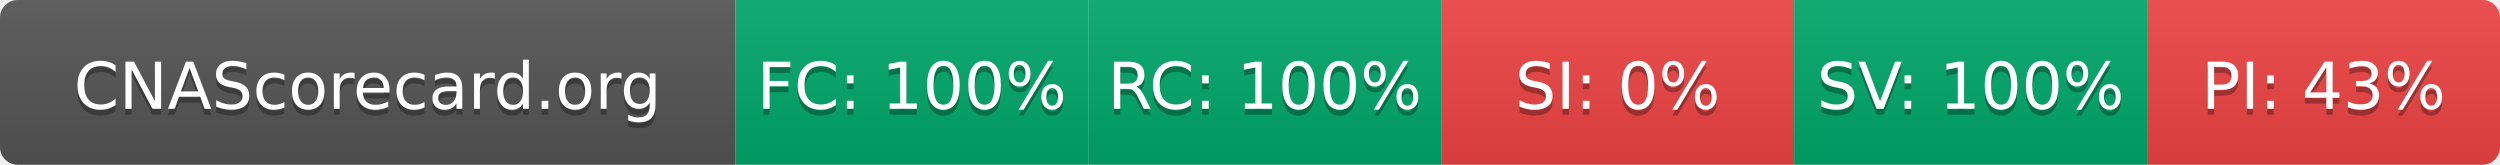
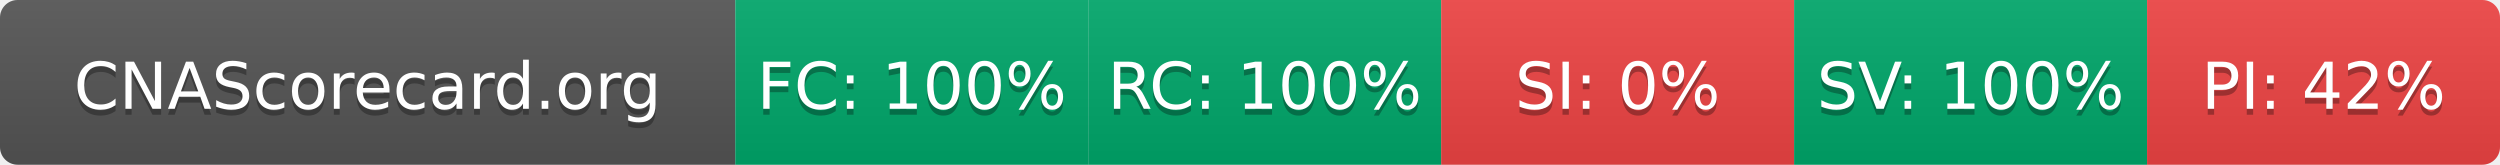
- <svg xmlns="http://www.w3.org/2000/svg" width="425" height="28" role="img" aria-label="CNAScorecard.org: FC:100% RC:100% SI:0% SV:100% PI:43%">
+ <svg xmlns="http://www.w3.org/2000/svg" width="425" height="28" role="img" aria-label="CNAScorecard.org: FC:100% RC:100% SI:0% SV:100% PI:42%">
  <linearGradient id="s" x2="0" y2="100%">
    <stop offset="0" stop-color="#bbb" stop-opacity=".1" />
    <stop offset="1" stop-opacity=".1" />
  </linearGradient>
  <clipPath id="r">
    <rect width="425" height="28" rx="3" fill="#fff" />
  </clipPath>
  <g clip-path="url(#r)">
    <rect width="125" height="28" fill="#555" />
    <rect x="125" width="60" height="28" fill="#00A86B" />
    <rect x="185" width="60" height="28" fill="#00A86B" />
    <rect x="245" width="60" height="28" fill="#EF4444" />
    <rect x="305" width="60" height="28" fill="#00A86B" />
    <rect x="365" width="60" height="28" fill="#EF4444" />
    <rect width="425" height="28" fill="url(#s)" />
  </g>
  <g fill="#fff" text-anchor="middle" font-family="Verdana,Geneva,DejaVu Sans,sans-serif" text-rendering="geometricPrecision" font-size="110">
    <text aria-hidden="true" x="625" y="195" fill="#010101" fill-opacity=".3" transform="scale(.1)" textLength="1050">CNAScorecard.org</text>
    <text x="625" y="185" transform="scale(.1)" fill="#fff" textLength="1050">CNAScorecard.org</text>
    <text aria-hidden="true" x="1550" y="195" fill="#010101" fill-opacity=".3" transform="scale(.1)" textLength="440">FC: 100%</text>
    <text x="1550" y="185" transform="scale(.1)" fill="#fff" textLength="440">FC: 100%</text>
    <text aria-hidden="true" x="2150" y="195" fill="#010101" fill-opacity=".3" transform="scale(.1)" textLength="440">RC: 100%</text>
    <text x="2150" y="185" transform="scale(.1)" fill="#fff" textLength="440">RC: 100%</text>
    <text aria-hidden="true" x="2750" y="195" fill="#010101" fill-opacity=".3" transform="scale(.1)" textLength="330">SI: 0%</text>
    <text x="2750" y="185" transform="scale(.1)" fill="#fff" textLength="330">SI: 0%</text>
    <text aria-hidden="true" x="3350" y="195" fill="#010101" fill-opacity=".3" transform="scale(.1)" textLength="440">SV: 100%</text>
    <text x="3350" y="185" transform="scale(.1)" fill="#fff" textLength="440">SV: 100%</text>
-     <text aria-hidden="true" x="3950" y="195" fill="#010101" fill-opacity=".3" transform="scale(.1)" textLength="385">PI: 43%</text>
-     <text x="3950" y="185" transform="scale(.1)" fill="#fff" textLength="385">PI: 43%</text>
+     <text aria-hidden="true" x="3950" y="195" fill="#010101" fill-opacity=".3" transform="scale(.1)" textLength="385">PI: 42%</text>
+     <text x="3950" y="185" transform="scale(.1)" fill="#fff" textLength="385">PI: 42%</text>
  </g>
</svg>
